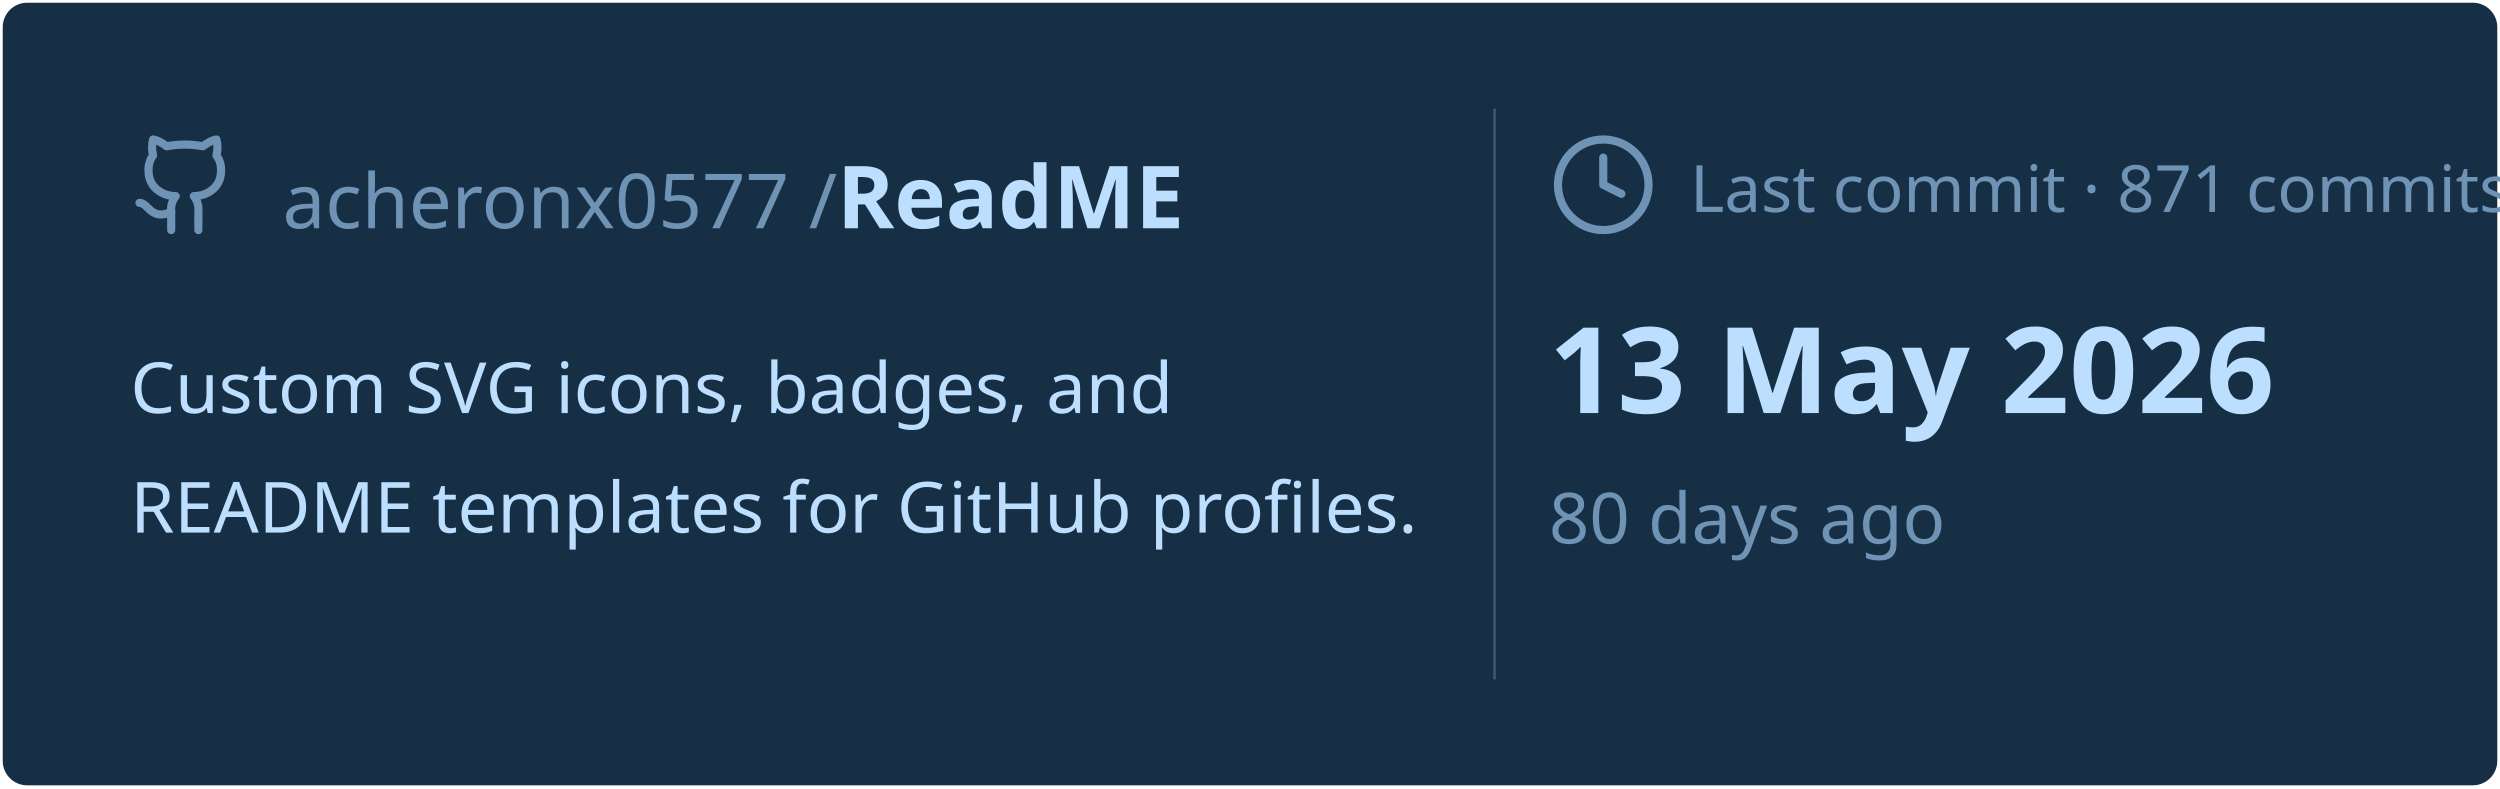
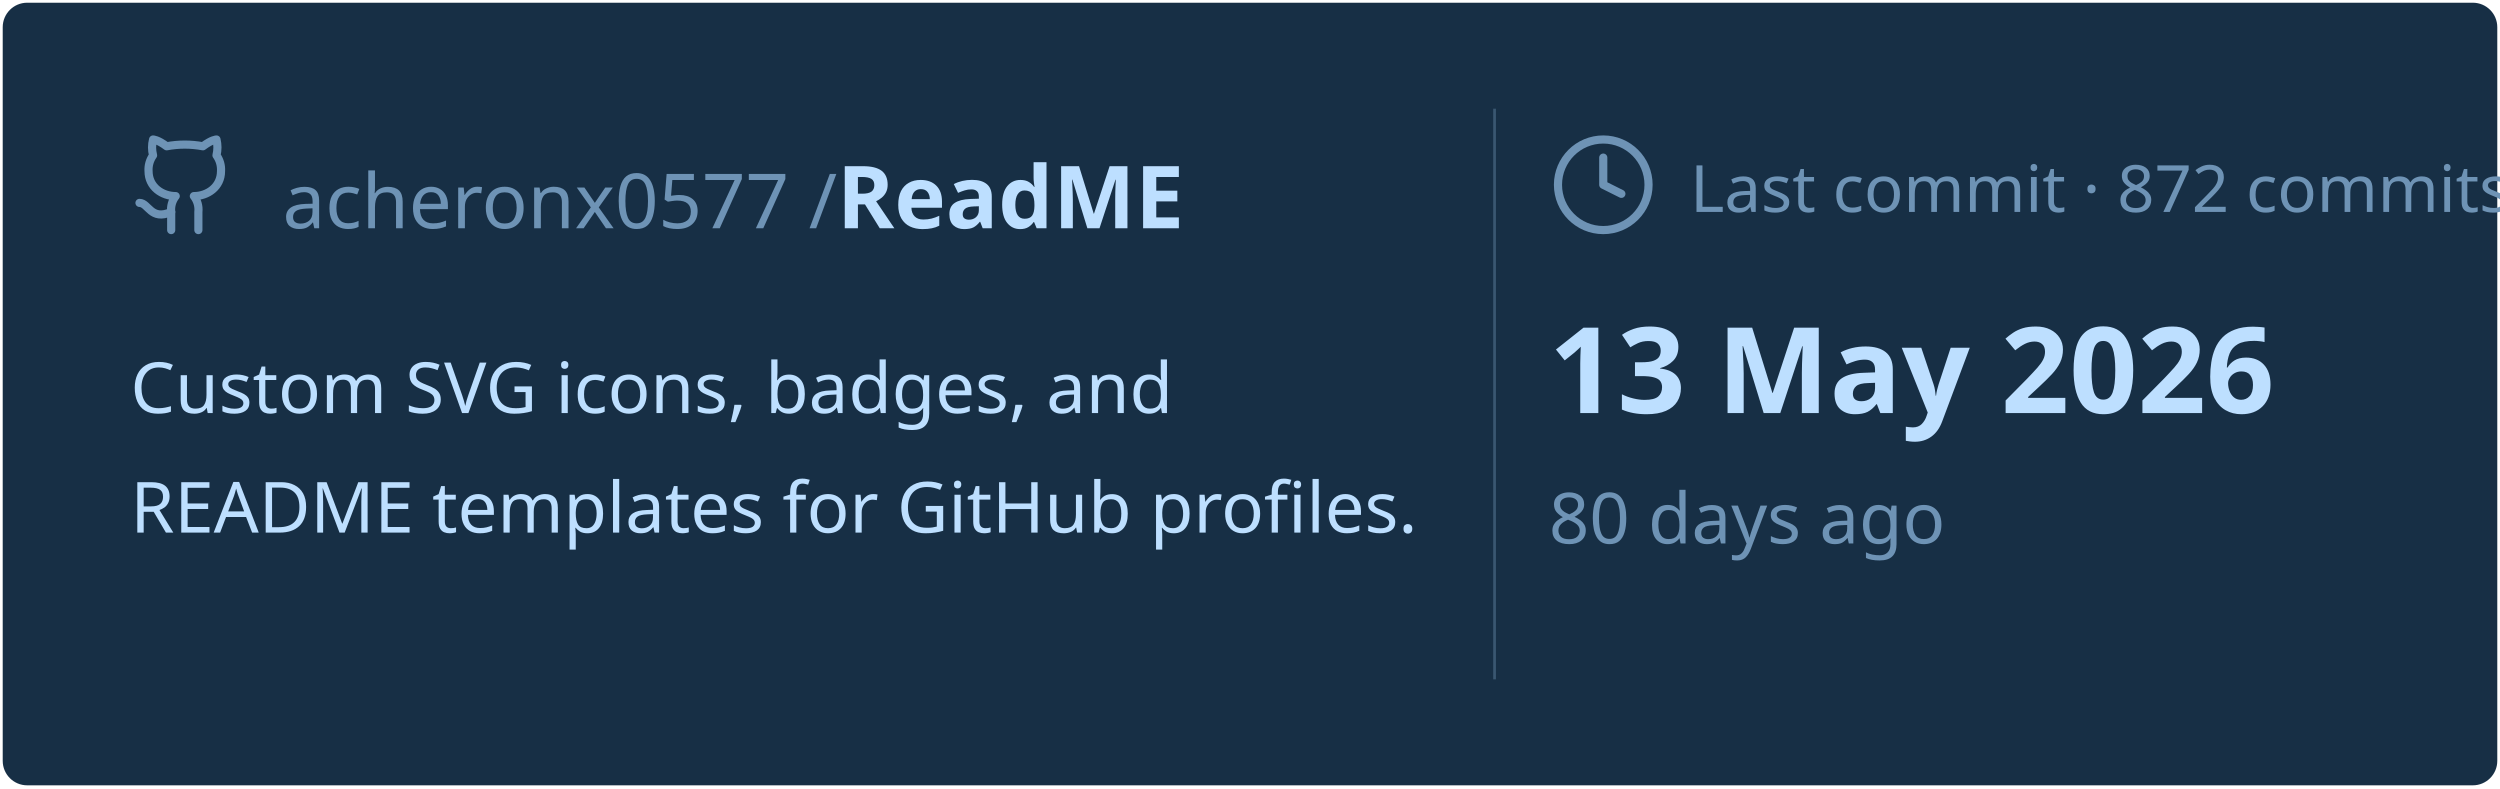
<svg xmlns="http://www.w3.org/2000/svg" viewBox="0 0 460 145" width="460px" height="145px">
  <rect stroke="#000000" stroke-opacity="0" fill="#172F45" rx="4.5" x="0.5" y="0.5" width="459" height="144" />
  <g transform="translate(24, 42)">
    <svg x="0" y="-18" width="20" height="20" viewBox="0 0 24 24" fill="none" stroke="#6E93B5" stroke-width="1.8" stroke-linecap="round" stroke-linejoin="round">
      <path d="M15 22v-4a4.8 4.8 0 0 0-1-3.5c3 0 6-2 6-5.5.08-1.25-.27-2.48-1-3.5.28-1.15.28-2.35 0-3.5 0 0-1 0-3 1.5-2.64-.5-5.36-.5-8 0C6 2 5 2 5 2c-.3 1.15-.3 2.35 0 3.5A5.403 5.403 0 0 0 4 9c0 3.5 3 5.5 6 5.5-.39.49-.68 1.05-.85 1.65-.17.6-.22 1.23-.15 1.85v4" />
      <path d="M9 18c-4.51 2-5-2-7-2" />
    </svg>
    <text x="28" y="0" font-family="&quot;Segoe UI&quot;, Ubuntu, sans-serif" font-size="14" font-weight="400" fill="#6E93B5">acheronx0577 /</text>
    <text x="130" y="0" font-family="&quot;Segoe UI&quot;, Ubuntu, sans-serif" font-size="16" font-weight="700" fill="#BDDFFF">ReadME</text>
  </g>
  <text x="24" y="76" font-family="&quot;Segoe UI&quot;, Ubuntu, sans-serif" font-size="13" font-weight="400" fill="#BDDFFF">Custom SVG icons, badges, and</text>
  <text x="24" y="98" font-family="&quot;Segoe UI&quot;, Ubuntu, sans-serif" font-size="13" font-weight="400" fill="#BDDFFF">README templates for GitHub profiles.</text>
  <line x1="275" y1="20" x2="275" y2="125" stroke="#6E93B5" stroke-width="0.5" stroke-opacity="0.4" />
  <svg x="285" y="24" width="20" height="20" viewBox="0 0 24 24" fill="none" stroke="#6E93B5" stroke-width="1.8" stroke-linecap="round" stroke-linejoin="round">
    <circle cx="12" cy="12" r="10" />
    <polyline points="12 6 12 12 16 14" />
  </svg>
-   <text x="311" y="39" font-family="&quot;Segoe UI&quot;, Ubuntu, sans-serif" font-size="12" font-weight="400" fill="#6E93B5">Last commit · 871 commits</text>
+   <text x="311" y="39" font-family="&quot;Segoe UI&quot;, Ubuntu, sans-serif" font-size="12" font-weight="400" fill="#6E93B5">Last commit · 872 commits</text>
  <text x="285" y="76" font-family="&quot;Segoe UI&quot;, Ubuntu, sans-serif" font-size="22" font-weight="700" fill="#BDDFFF">13 May 2026</text>
  <text x="285" y="100" font-family="&quot;Segoe UI&quot;, Ubuntu, sans-serif" font-size="13" font-weight="400" fill="#6E93B5">80 days ago</text>
</svg>
